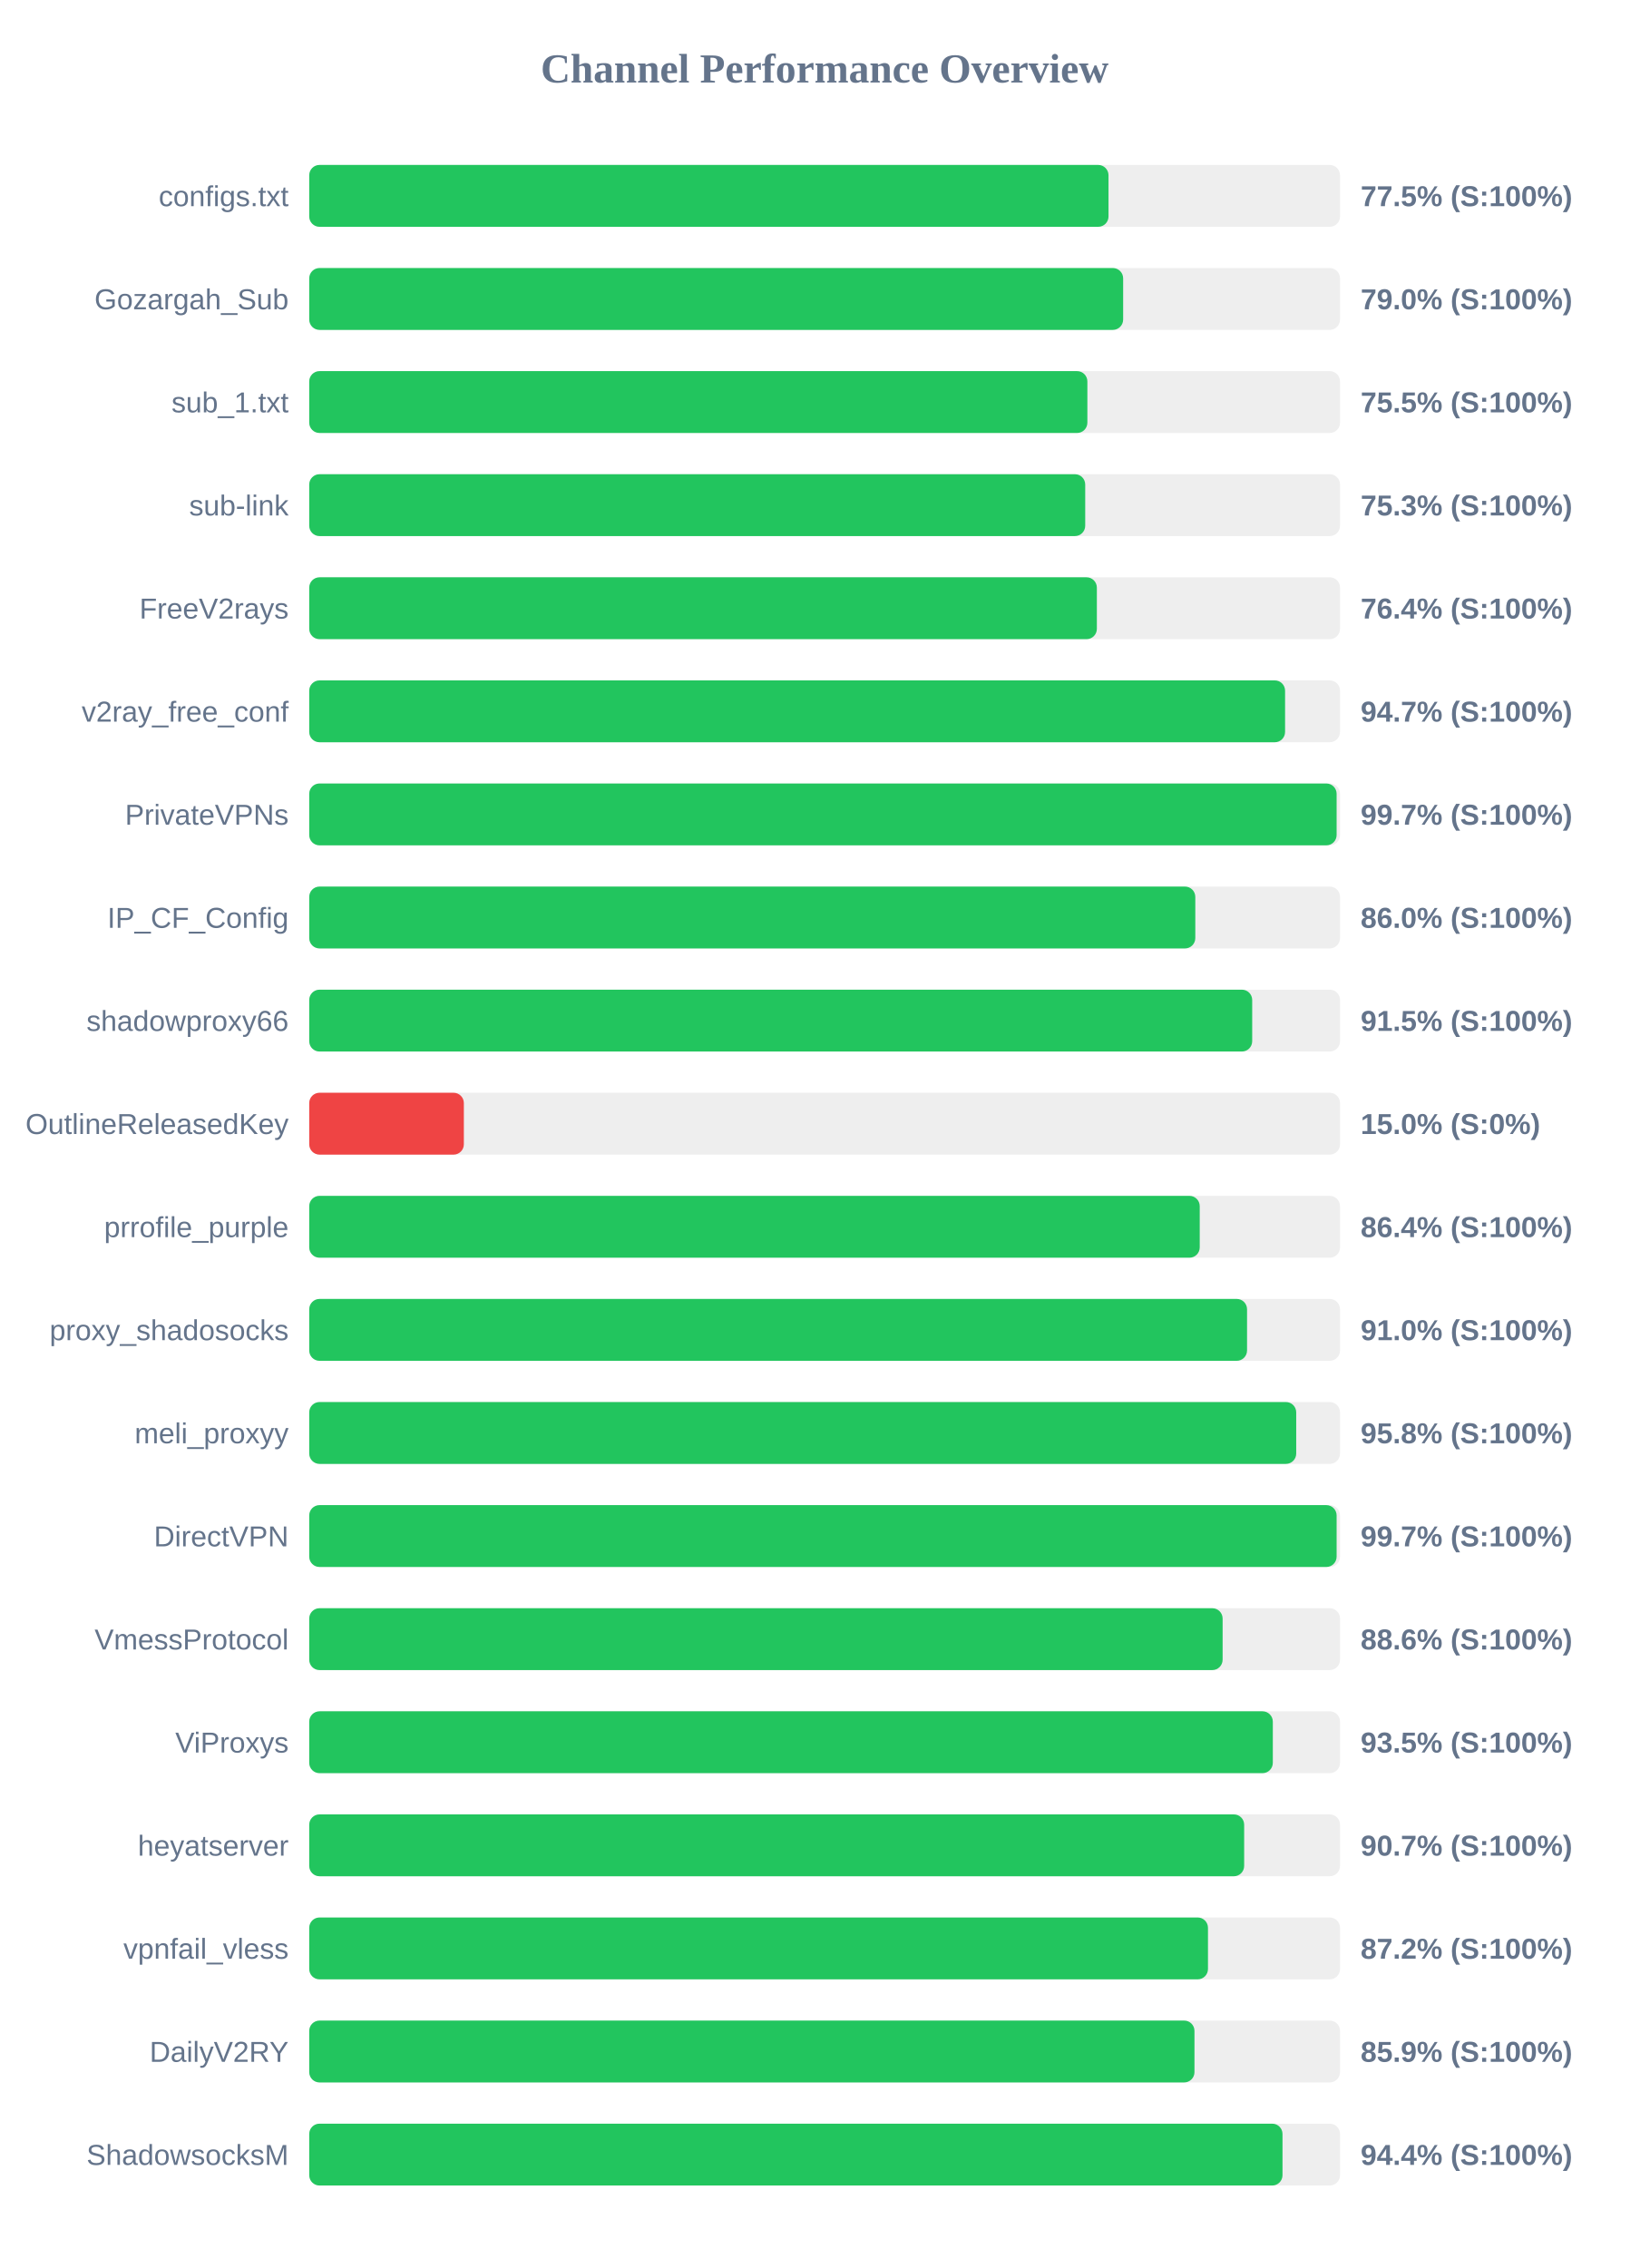
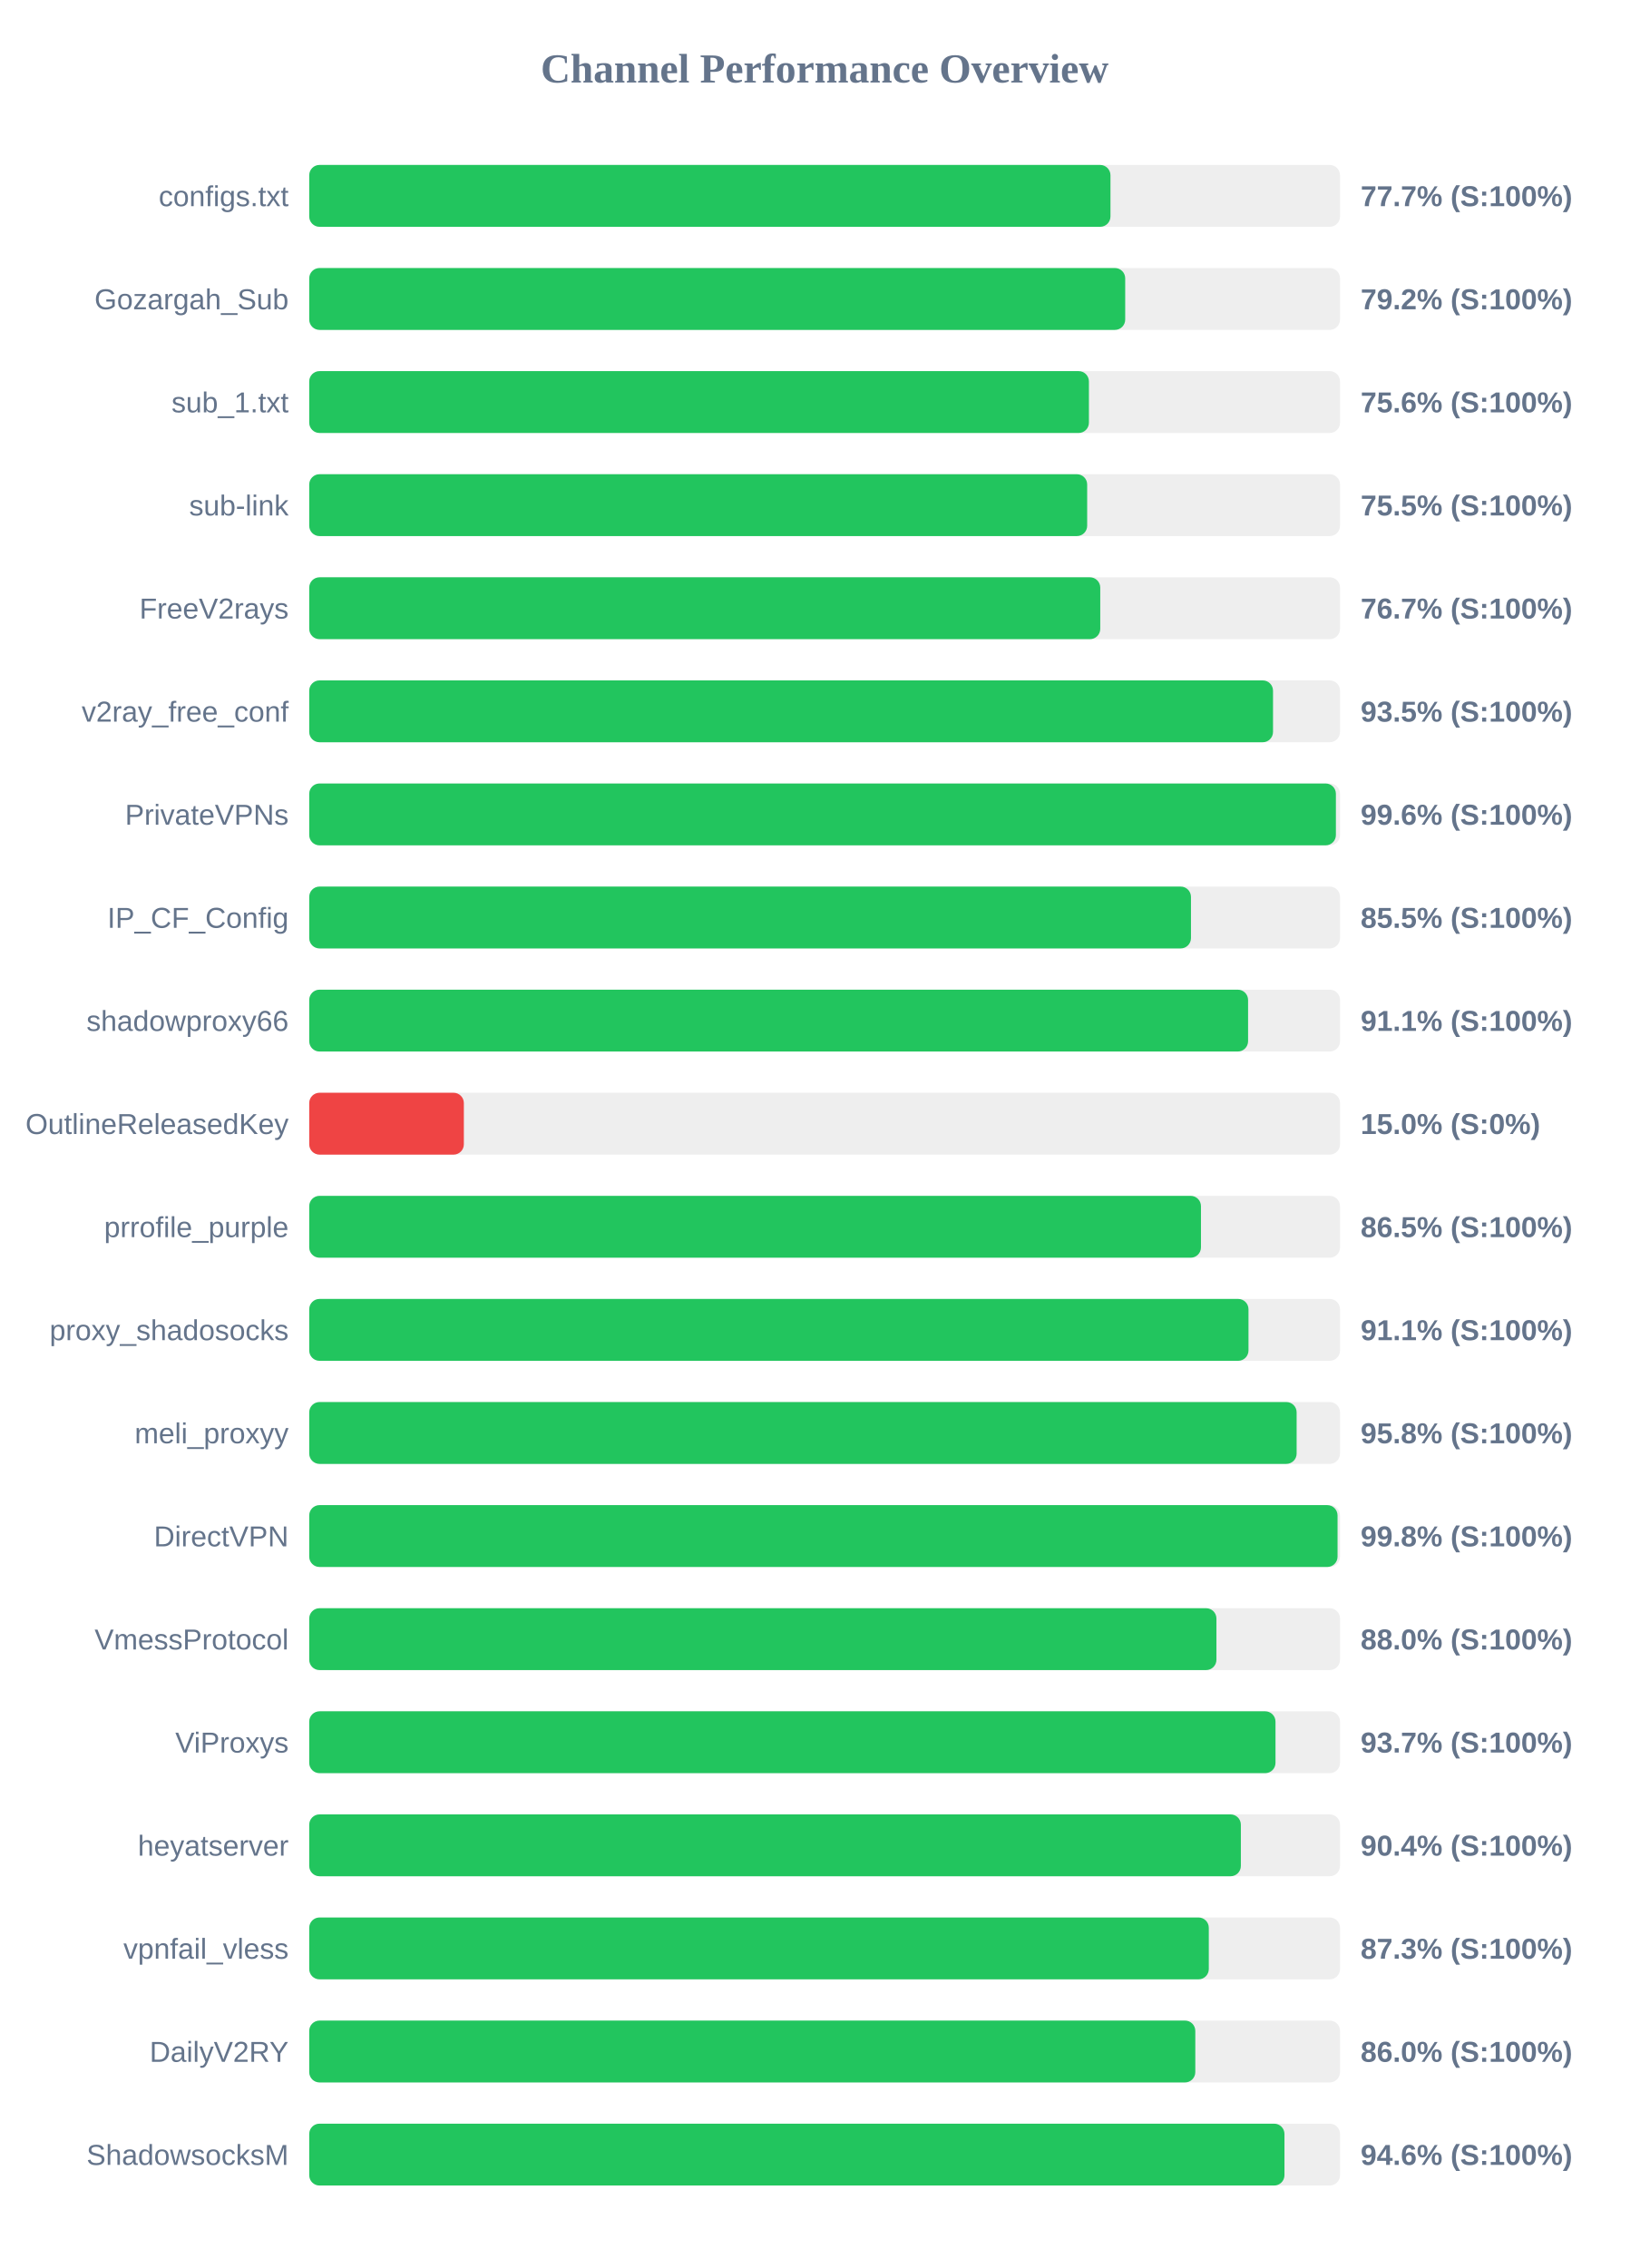
<svg xmlns="http://www.w3.org/2000/svg" width="800" height="1100" version="1.1">
  <style>
        .row { font: 14px Arial; fill: #64748b; }
        .score { font: bold 14px Arial; fill: #64748b; }
    </style>
  <text x="400" y="40" text-anchor="middle" font-size="20px" font-weight="bold" fill="#64748b">Channel Performance Overview</text>
  <rect x="150" y="80" width="500" height="30" fill="#eee" rx="5" />
-   <rect x="150" y="80" width="387.7" height="30" fill="#22c55e" rx="5" />
+   <rect x="150" y="80" width="388.65" height="30" fill="#22c55e" rx="5" />
  <text x="140" y="100" text-anchor="end" class="row">configs.txt</text>
-   <text x="660" y="100" text-anchor="start" class="score">77.5% (S:100%)</text>
+   <text x="660" y="100" text-anchor="start" class="score">77.7% (S:100%)</text>
  <rect x="150" y="130" width="500" height="30" fill="#eee" rx="5" />
-   <rect x="150" y="130" width="394.8" height="30" fill="#22c55e" rx="5" />
+   <rect x="150" y="130" width="395.8" height="30" fill="#22c55e" rx="5" />
  <text x="140" y="150" text-anchor="end" class="row">Gozargah_Sub</text>
-   <text x="660" y="150" text-anchor="start" class="score">79.0% (S:100%)</text>
+   <text x="660" y="150" text-anchor="start" class="score">79.2% (S:100%)</text>
  <rect x="150" y="180" width="500" height="30" fill="#eee" rx="5" />
-   <rect x="150" y="180" width="377.45" height="30" fill="#22c55e" rx="5" />
+   <rect x="150" y="180" width="378.2" height="30" fill="#22c55e" rx="5" />
  <text x="140" y="200" text-anchor="end" class="row">sub_1.txt</text>
-   <text x="660" y="200" text-anchor="start" class="score">75.5% (S:100%)</text>
+   <text x="660" y="200" text-anchor="start" class="score">75.6% (S:100%)</text>
  <rect x="150" y="230" width="500" height="30" fill="#eee" rx="5" />
-   <rect x="150" y="230" width="376.4" height="30" fill="#22c55e" rx="5" />
+   <rect x="150" y="230" width="377.35" height="30" fill="#22c55e" rx="5" />
  <text x="140" y="250" text-anchor="end" class="row">sub-link</text>
-   <text x="660" y="250" text-anchor="start" class="score">75.3% (S:100%)</text>
+   <text x="660" y="250" text-anchor="start" class="score">75.5% (S:100%)</text>
  <rect x="150" y="280" width="500" height="30" fill="#eee" rx="5" />
-   <rect x="150" y="280" width="382.05" height="30" fill="#22c55e" rx="5" />
+   <rect x="150" y="280" width="383.7" height="30" fill="#22c55e" rx="5" />
  <text x="140" y="300" text-anchor="end" class="row">FreeV2rays</text>
-   <text x="660" y="300" text-anchor="start" class="score">76.4% (S:100%)</text>
+   <text x="660" y="300" text-anchor="start" class="score">76.7% (S:100%)</text>
  <rect x="150" y="330" width="500" height="30" fill="#eee" rx="5" />
-   <rect x="150" y="330" width="473.35" height="30" fill="#22c55e" rx="5" />
+   <rect x="150" y="330" width="467.5" height="30" fill="#22c55e" rx="5" />
  <text x="140" y="350" text-anchor="end" class="row">v2ray_free_conf</text>
-   <text x="660" y="350" text-anchor="start" class="score">94.7% (S:100%)</text>
+   <text x="660" y="350" text-anchor="start" class="score">93.5% (S:100%)</text>
  <rect x="150" y="380" width="500" height="30" fill="#eee" rx="5" />
-   <rect x="150" y="380" width="498.35" height="30" fill="#22c55e" rx="5" />
+   <rect x="150" y="380" width="498.0" height="30" fill="#22c55e" rx="5" />
  <text x="140" y="400" text-anchor="end" class="row">PrivateVPNs</text>
-   <text x="660" y="400" text-anchor="start" class="score">99.7% (S:100%)</text>
+   <text x="660" y="400" text-anchor="start" class="score">99.6% (S:100%)</text>
  <rect x="150" y="430" width="500" height="30" fill="#eee" rx="5" />
-   <rect x="150" y="430" width="429.8" height="30" fill="#22c55e" rx="5" />
+   <rect x="150" y="430" width="427.7" height="30" fill="#22c55e" rx="5" />
  <text x="140" y="450" text-anchor="end" class="row">IP_CF_Config</text>
-   <text x="660" y="450" text-anchor="start" class="score">86.0% (S:100%)</text>
+   <text x="660" y="450" text-anchor="start" class="score">85.5% (S:100%)</text>
  <rect x="150" y="480" width="500" height="30" fill="#eee" rx="5" />
-   <rect x="150" y="480" width="457.4" height="30" fill="#22c55e" rx="5" />
+   <rect x="150" y="480" width="455.4" height="30" fill="#22c55e" rx="5" />
  <text x="140" y="500" text-anchor="end" class="row">shadowproxy66</text>
-   <text x="660" y="500" text-anchor="start" class="score">91.5% (S:100%)</text>
+   <text x="660" y="500" text-anchor="start" class="score">91.1% (S:100%)</text>
  <rect x="150" y="530" width="500" height="30" fill="#eee" rx="5" />
  <rect x="150" y="530" width="75.0" height="30" fill="#ef4444" rx="5" />
  <text x="140" y="550" text-anchor="end" class="row">OutlineReleasedKey</text>
  <text x="660" y="550" text-anchor="start" class="score">15.0% (S:0%)</text>
  <rect x="150" y="580" width="500" height="30" fill="#eee" rx="5" />
-   <rect x="150" y="580" width="431.95" height="30" fill="#22c55e" rx="5" />
+   <rect x="150" y="580" width="432.55" height="30" fill="#22c55e" rx="5" />
  <text x="140" y="600" text-anchor="end" class="row">prrofile_purple</text>
-   <text x="660" y="600" text-anchor="start" class="score">86.4% (S:100%)</text>
+   <text x="660" y="600" text-anchor="start" class="score">86.5% (S:100%)</text>
  <rect x="150" y="630" width="500" height="30" fill="#eee" rx="5" />
-   <rect x="150" y="630" width="454.9" height="30" fill="#22c55e" rx="5" />
+   <rect x="150" y="630" width="455.6" height="30" fill="#22c55e" rx="5" />
  <text x="140" y="650" text-anchor="end" class="row">proxy_shadosocks</text>
-   <text x="660" y="650" text-anchor="start" class="score">91.0% (S:100%)</text>
+   <text x="660" y="650" text-anchor="start" class="score">91.1% (S:100%)</text>
  <rect x="150" y="680" width="500" height="30" fill="#eee" rx="5" />
-   <rect x="150" y="680" width="478.75" height="30" fill="#22c55e" rx="5" />
+   <rect x="150" y="680" width="478.95" height="30" fill="#22c55e" rx="5" />
  <text x="140" y="700" text-anchor="end" class="row">meli_proxyy</text>
  <text x="660" y="700" text-anchor="start" class="score">95.8% (S:100%)</text>
  <rect x="150" y="730" width="500" height="30" fill="#eee" rx="5" />
-   <rect x="150" y="730" width="498.35" height="30" fill="#22c55e" rx="5" />
+   <rect x="150" y="730" width="498.8" height="30" fill="#22c55e" rx="5" />
  <text x="140" y="750" text-anchor="end" class="row">DirectVPN</text>
-   <text x="660" y="750" text-anchor="start" class="score">99.7% (S:100%)</text>
+   <text x="660" y="750" text-anchor="start" class="score">99.8% (S:100%)</text>
  <rect x="150" y="780" width="500" height="30" fill="#eee" rx="5" />
-   <rect x="150" y="780" width="443.05" height="30" fill="#22c55e" rx="5" />
+   <rect x="150" y="780" width="440.05" height="30" fill="#22c55e" rx="5" />
  <text x="140" y="800" text-anchor="end" class="row">VmessProtocol</text>
-   <text x="660" y="800" text-anchor="start" class="score">88.6% (S:100%)</text>
+   <text x="660" y="800" text-anchor="start" class="score">88.0% (S:100%)</text>
  <rect x="150" y="830" width="500" height="30" fill="#eee" rx="5" />
-   <rect x="150" y="830" width="467.4" height="30" fill="#22c55e" rx="5" />
+   <rect x="150" y="830" width="468.7" height="30" fill="#22c55e" rx="5" />
  <text x="140" y="850" text-anchor="end" class="row">ViProxys</text>
-   <text x="660" y="850" text-anchor="start" class="score">93.5% (S:100%)</text>
+   <text x="660" y="850" text-anchor="start" class="score">93.7% (S:100%)</text>
  <rect x="150" y="880" width="500" height="30" fill="#eee" rx="5" />
-   <rect x="150" y="880" width="453.5" height="30" fill="#22c55e" rx="5" />
+   <rect x="150" y="880" width="451.9" height="30" fill="#22c55e" rx="5" />
  <text x="140" y="900" text-anchor="end" class="row">heyatserver</text>
-   <text x="660" y="900" text-anchor="start" class="score">90.7% (S:100%)</text>
+   <text x="660" y="900" text-anchor="start" class="score">90.4% (S:100%)</text>
  <rect x="150" y="930" width="500" height="30" fill="#eee" rx="5" />
-   <rect x="150" y="930" width="435.95" height="30" fill="#22c55e" rx="5" />
+   <rect x="150" y="930" width="436.35" height="30" fill="#22c55e" rx="5" />
  <text x="140" y="950" text-anchor="end" class="row">vpnfail_vless</text>
-   <text x="660" y="950" text-anchor="start" class="score">87.2% (S:100%)</text>
+   <text x="660" y="950" text-anchor="start" class="score">87.3% (S:100%)</text>
  <rect x="150" y="980" width="500" height="30" fill="#eee" rx="5" />
-   <rect x="150" y="980" width="429.4" height="30" fill="#22c55e" rx="5" />
+   <rect x="150" y="980" width="429.8" height="30" fill="#22c55e" rx="5" />
  <text x="140" y="1000" text-anchor="end" class="row">DailyV2RY</text>
-   <text x="660" y="1000" text-anchor="start" class="score">85.9% (S:100%)</text>
+   <text x="660" y="1000" text-anchor="start" class="score">86.0% (S:100%)</text>
  <rect x="150" y="1030" width="500" height="30" fill="#eee" rx="5" />
-   <rect x="150" y="1030" width="472.1" height="30" fill="#22c55e" rx="5" />
+   <rect x="150" y="1030" width="473.05" height="30" fill="#22c55e" rx="5" />
  <text x="140" y="1050" text-anchor="end" class="row">ShadowsocksM</text>
-   <text x="660" y="1050" text-anchor="start" class="score">94.4% (S:100%)</text>
+   <text x="660" y="1050" text-anchor="start" class="score">94.6% (S:100%)</text>
</svg>
